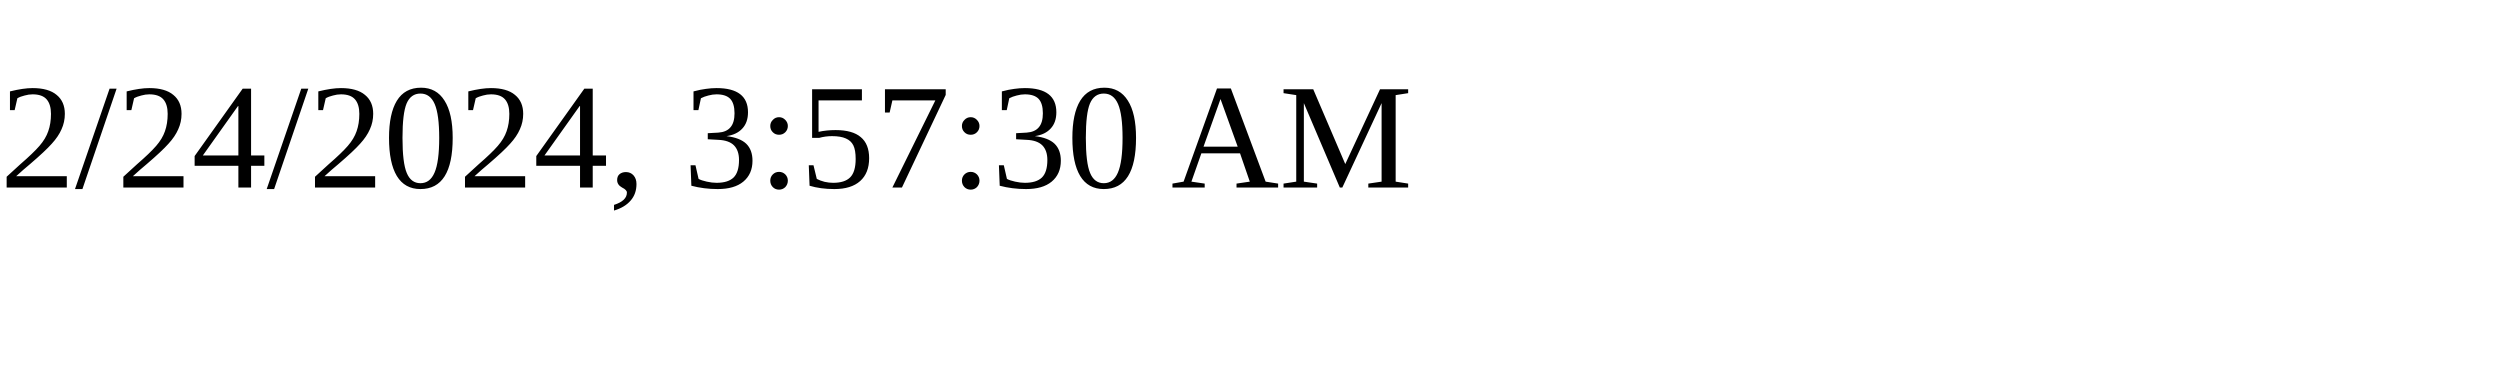
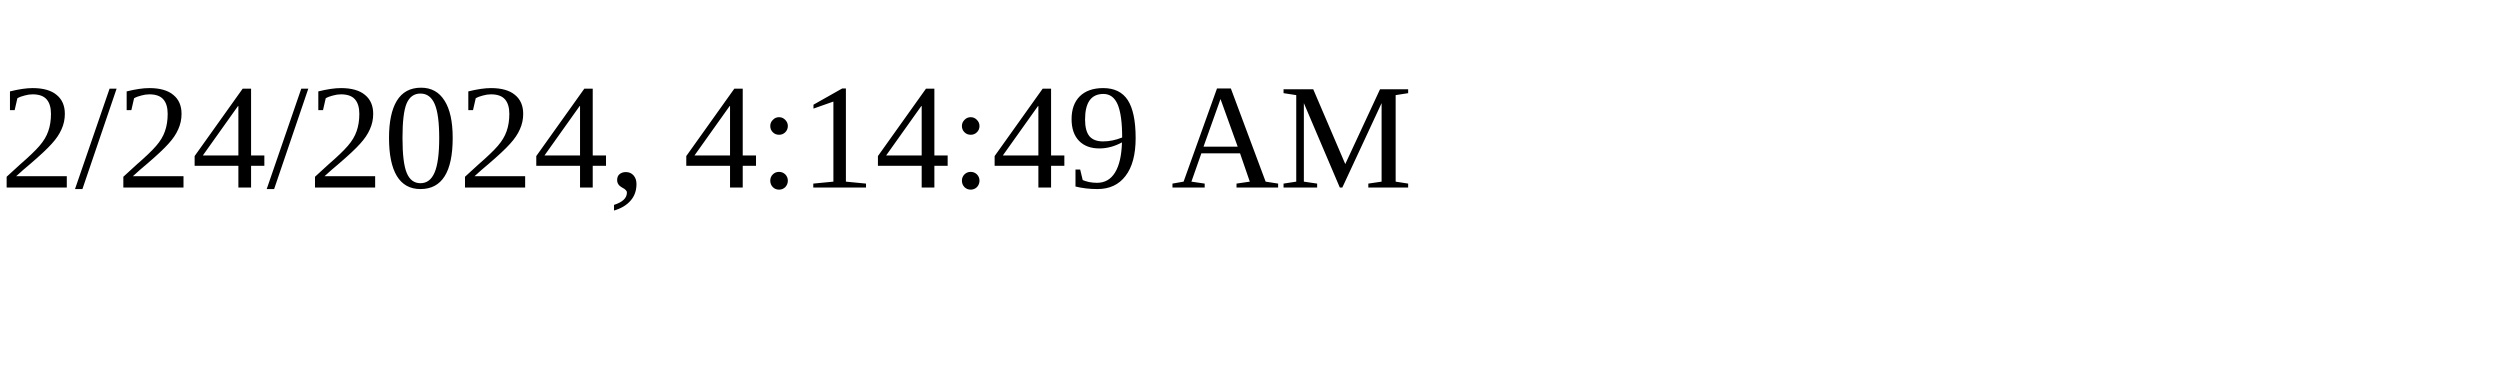
<svg xmlns="http://www.w3.org/2000/svg" height="30" width="200">
-   <text x="0" y="15">2/24/2024, 3:57:30 AM</text>
+   <text x="0" y="15">2/24/2024, 4:14:49 AM</text>
</svg>
